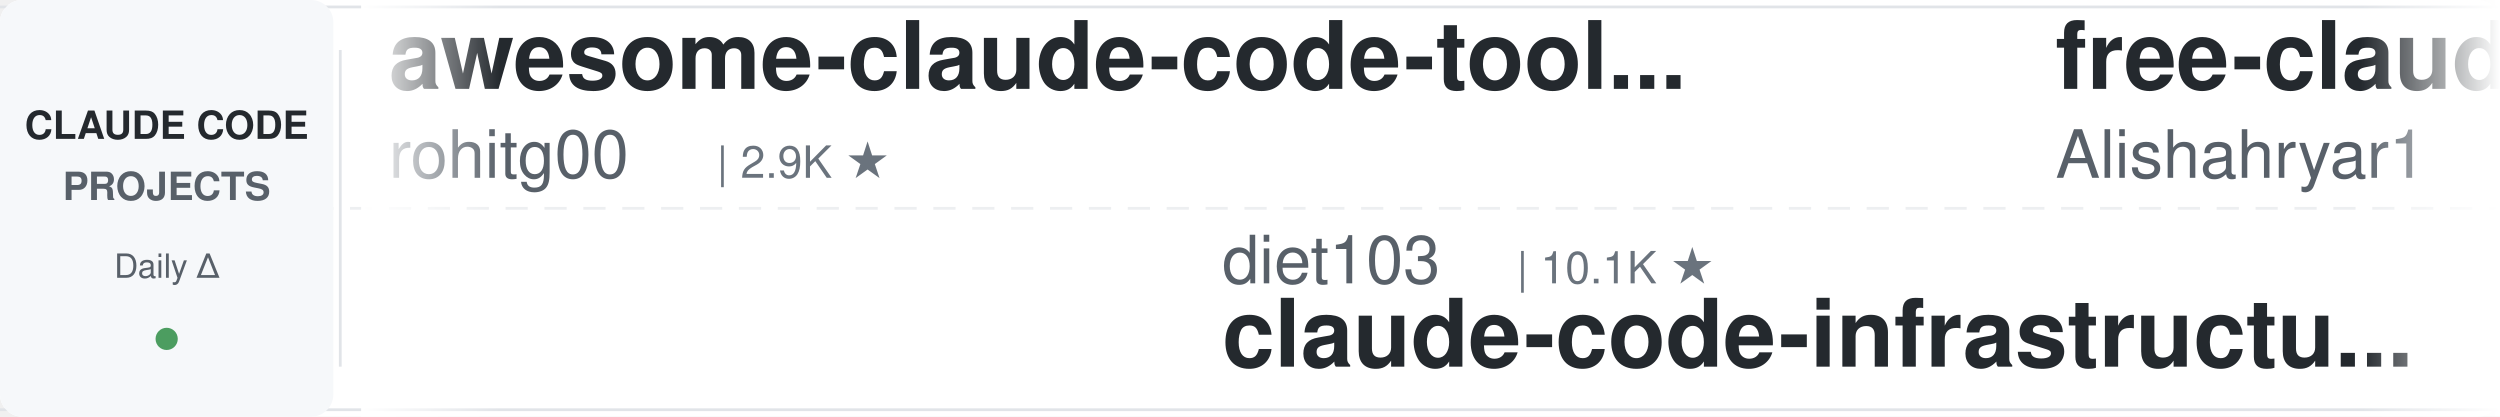
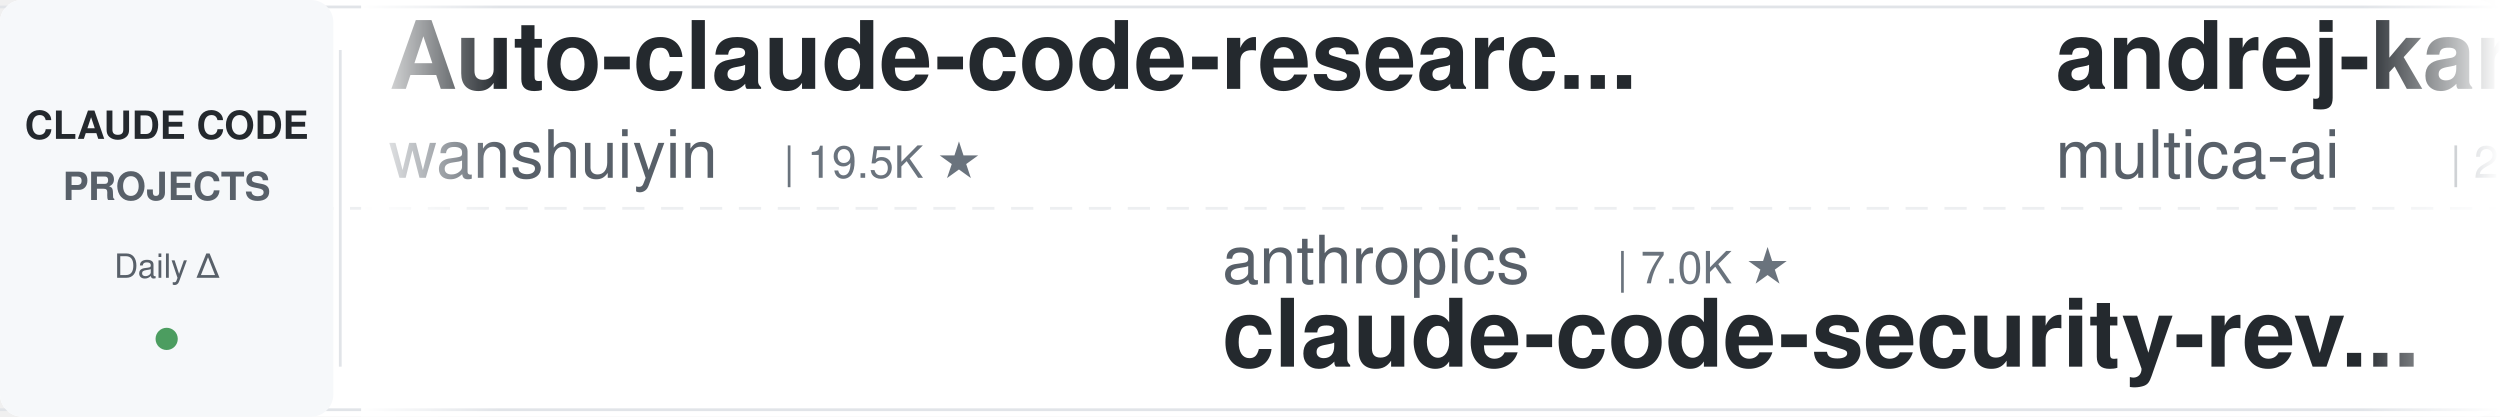
<svg xmlns="http://www.w3.org/2000/svg" width="900" height="150">
  <defs>
    <linearGradient id="leftFade" x1="0%" y1="0%" x2="100%" y2="0%">
      <stop offset="0%" style="stop-color:#ffffff;stop-opacity:1" />
      <stop offset="100%" style="stop-color:#ffffff;stop-opacity:0" />
    </linearGradient>
    <linearGradient id="rightFade" x1="0%" y1="0%" x2="100%" y2="0%">
      <stop offset="0%" style="stop-color:#ffffff;stop-opacity:0" />
      <stop offset="100%" style="stop-color:#ffffff;stop-opacity:1" />
    </linearGradient>
  </defs>
  <rect width="900" height="150" fill="#ffffff" rx="8" />
  <rect x="0" y="2" width="900" height="1" fill="#e1e4e8" />
  <rect x="0" y="147" width="900" height="1" fill="#e1e4e8" />
  <line x1="0" y1="75" x2="900" y2="75" stroke="#e1e4e8" stroke-width="1" stroke-dasharray="8 6" opacity="0.6" />
  <rect x="0" y="0" width="120" height="150" fill="#f6f8fa" rx="8" />
  <text x="60" y="50" font-family="-apple-system, BlinkMacSystemFont, 'Segoe UI', Helvetica, Arial, sans-serif" font-size="14" font-weight="600" fill="#24292e" text-anchor="middle">CLAUDE CODE</text>
  <text x="60" y="72" font-family="-apple-system, BlinkMacSystemFont, 'Segoe UI', Helvetica, Arial, sans-serif" font-size="14" font-weight="600" fill="#586069" text-anchor="middle">PROJECTS</text>
  <text x="60" y="100" font-family="-apple-system, BlinkMacSystemFont, 'Segoe UI', Helvetica, Arial, sans-serif" font-size="12" font-weight="500" fill="#586069" text-anchor="middle">Daily Δ</text>
  <circle cx="60" cy="122" r="4" fill="#22863a" opacity="0.8" />
  <rect x="122" y="18" width="1" height="114" fill="#e1e4e8" />
  <clipPath id="tickerClip">
    <rect x="130" y="0" width="770" height="150" />
  </clipPath>
  <g clip-path="url(#tickerClip)">
    <g id="tickerItems">
      <animateTransform attributeName="transform" attributeType="XML" type="translate" from="0 0" to="-3000 0" dur="54s" repeatCount="indefinite" />
      <g transform="translate(0, 0)">
-         <text x="140" y="32" font-family="-apple-system, BlinkMacSystemFont, 'Segoe UI', Helvetica, Arial, sans-serif" font-size="34" font-weight="600" fill="#24292e">awesome-claude-code-tool...</text>
-         <text x="140" y="64" font-family="-apple-system, BlinkMacSystemFont, 'Segoe UI', Helvetica, Arial, sans-serif" font-size="24" font-weight="400" fill="#586069">rohitg00</text>
-         <text x="258" y="64" font-family="-apple-system, BlinkMacSystemFont, 'Segoe UI', Helvetica, Arial, sans-serif" font-size="16" font-weight="500" fill="#6a737d">| 2.9K ★</text>
+         <text x="140" y="32" font-family="-apple-system, BlinkMacSystemFont, 'Segoe UI', Helvetica, Arial, sans-serif" font-size="34" font-weight="600" fill="#24292e">Auto-claude-code-researc...</text>
+         <text x="140" y="64" font-family="-apple-system, BlinkMacSystemFont, 'Segoe UI', Helvetica, Arial, sans-serif" font-size="24" font-weight="400" fill="#586069">wanshuiyin</text>
+         <text x="282" y="64" font-family="-apple-system, BlinkMacSystemFont, 'Segoe UI', Helvetica, Arial, sans-serif" font-size="16" font-weight="500" fill="#6a737d">| 19.5K ★</text>
      </g>
      <g transform="translate(300, 0)">
-         <text x="140" y="102" font-family="-apple-system, BlinkMacSystemFont, 'Segoe UI', Helvetica, Arial, sans-serif" font-size="24" font-weight="400" fill="#586069">diet103</text>
-         <text x="246" y="102" font-family="-apple-system, BlinkMacSystemFont, 'Segoe UI', Helvetica, Arial, sans-serif" font-size="16" font-weight="500" fill="#6a737d">| 10.1K ★</text>
-         <text x="140" y="132" font-family="-apple-system, BlinkMacSystemFont, 'Segoe UI', Helvetica, Arial, sans-serif" font-size="34" font-weight="600" fill="#24292e">claude-code-infrastructu...</text>
+         <text x="140" y="102" font-family="-apple-system, BlinkMacSystemFont, 'Segoe UI', Helvetica, Arial, sans-serif" font-size="24" font-weight="400" fill="#586069">anthropics</text>
+         <text x="282" y="102" font-family="-apple-system, BlinkMacSystemFont, 'Segoe UI', Helvetica, Arial, sans-serif" font-size="16" font-weight="500" fill="#6a737d">| 7.0K ★</text>
+         <text x="140" y="132" font-family="-apple-system, BlinkMacSystemFont, 'Segoe UI', Helvetica, Arial, sans-serif" font-size="34" font-weight="600" fill="#24292e">claude-code-security-rev...</text>
      </g>
      <g transform="translate(600, 0)">
-         <text x="140" y="32" font-family="-apple-system, BlinkMacSystemFont, 'Segoe UI', Helvetica, Arial, sans-serif" font-size="34" font-weight="600" fill="#24292e">free-claude-code</text>
-         <text x="140" y="64" font-family="-apple-system, BlinkMacSystemFont, 'Segoe UI', Helvetica, Arial, sans-serif" font-size="24" font-weight="400" fill="#586069">Alishahryar1</text>
-         <text x="306" y="64" font-family="-apple-system, BlinkMacSystemFont, 'Segoe UI', Helvetica, Arial, sans-serif" font-size="16" font-weight="500" fill="#6a737d">| 71.7K ★</text>
+         <text x="140" y="32" font-family="-apple-system, BlinkMacSystemFont, 'Segoe UI', Helvetica, Arial, sans-serif" font-size="34" font-weight="600" fill="#24292e">andrej-karpathy-skills</text>
+         <text x="140" y="64" font-family="-apple-system, BlinkMacSystemFont, 'Segoe UI', Helvetica, Arial, sans-serif" font-size="24" font-weight="400" fill="#586069">multica-ai</text>
+         <text x="282" y="64" font-family="-apple-system, BlinkMacSystemFont, 'Segoe UI', Helvetica, Arial, sans-serif" font-size="16" font-weight="500" fill="#6a737d">| 234.5K ★</text>
      </g>
      <g transform="translate(900, 0)">
-         <text x="140" y="102" font-family="-apple-system, BlinkMacSystemFont, 'Segoe UI', Helvetica, Arial, sans-serif" font-size="24" font-weight="400" fill="#586069">1rgs</text>
-         <text x="210" y="102" font-family="-apple-system, BlinkMacSystemFont, 'Segoe UI', Helvetica, Arial, sans-serif" font-size="16" font-weight="500" fill="#6a737d">| 3.8K ★</text>
-         <text x="140" y="132" font-family="-apple-system, BlinkMacSystemFont, 'Segoe UI', Helvetica, Arial, sans-serif" font-size="34" font-weight="600" fill="#24292e">claude-code-proxy</text>
+         <text x="140" y="102" font-family="-apple-system, BlinkMacSystemFont, 'Segoe UI', Helvetica, Arial, sans-serif" font-size="24" font-weight="400" fill="#586069">shareAI-lab</text>
+         <text x="294" y="102" font-family="-apple-system, BlinkMacSystemFont, 'Segoe UI', Helvetica, Arial, sans-serif" font-size="16" font-weight="500" fill="#6a737d">| 80.6K ★</text>
+         <text x="140" y="132" font-family="-apple-system, BlinkMacSystemFont, 'Segoe UI', Helvetica, Arial, sans-serif" font-size="34" font-weight="600" fill="#24292e">learn-claude-code</text>
      </g>
      <g transform="translate(1200, 0)">
-         <text x="140" y="32" font-family="-apple-system, BlinkMacSystemFont, 'Segoe UI', Helvetica, Arial, sans-serif" font-size="34" font-weight="600" fill="#24292e">sc-claude-code-files</text>
-         <text x="140" y="64" font-family="-apple-system, BlinkMacSystemFont, 'Segoe UI', Helvetica, Arial, sans-serif" font-size="24" font-weight="400" fill="#586069">https-deeplearning-ai</text>
-         <text x="414" y="64" font-family="-apple-system, BlinkMacSystemFont, 'Segoe UI', Helvetica, Arial, sans-serif" font-size="16" font-weight="500" fill="#6a737d">| 565 ★</text>
-       </g>
-       <g transform="translate(1500, 0)">
-         <text x="140" y="102" font-family="-apple-system, BlinkMacSystemFont, 'Segoe UI', Helvetica, Arial, sans-serif" font-size="24" font-weight="400" fill="#586069">huangserva</text>
-         <text x="282" y="102" font-family="-apple-system, BlinkMacSystemFont, 'Segoe UI', Helvetica, Arial, sans-serif" font-size="16" font-weight="500" fill="#6a737d">| 633 ★</text>
-         <text x="140" y="132" font-family="-apple-system, BlinkMacSystemFont, 'Segoe UI', Helvetica, Arial, sans-serif" font-size="34" font-weight="600" fill="#24292e">claude-code-cli</text>
-       </g>
-       <g transform="translate(1800, 0)">
-         <text x="140" y="32" font-family="-apple-system, BlinkMacSystemFont, 'Segoe UI', Helvetica, Arial, sans-serif" font-size="34" font-weight="600" fill="#24292e">ECC</text>
-         <text x="140" y="64" font-family="-apple-system, BlinkMacSystemFont, 'Segoe UI', Helvetica, Arial, sans-serif" font-size="24" font-weight="400" fill="#586069">affaan-m</text>
-         <text x="258" y="64" font-family="-apple-system, BlinkMacSystemFont, 'Segoe UI', Helvetica, Arial, sans-serif" font-size="16" font-weight="500" fill="#6a737d">| 306.9K ★</text>
-       </g>
-       <g transform="translate(2100, 0)">
-         <text x="140" y="102" font-family="-apple-system, BlinkMacSystemFont, 'Segoe UI', Helvetica, Arial, sans-serif" font-size="24" font-weight="400" fill="#586069">fuergaosi233</text>
-         <text x="306" y="102" font-family="-apple-system, BlinkMacSystemFont, 'Segoe UI', Helvetica, Arial, sans-serif" font-size="16" font-weight="500" fill="#6a737d">| 2.8K ★</text>
-         <text x="140" y="132" font-family="-apple-system, BlinkMacSystemFont, 'Segoe UI', Helvetica, Arial, sans-serif" font-size="34" font-weight="600" fill="#24292e">claude-code-proxy</text>
-       </g>
-       <g transform="translate(2400, 0)">
        <text x="140" y="32" font-family="-apple-system, BlinkMacSystemFont, 'Segoe UI', Helvetica, Arial, sans-serif" font-size="34" font-weight="600" fill="#24292e">everything-claude-code-z...</text>
        <text x="140" y="64" font-family="-apple-system, BlinkMacSystemFont, 'Segoe UI', Helvetica, Arial, sans-serif" font-size="24" font-weight="400" fill="#586069">xu-xiang</text>
        <text x="258" y="64" font-family="-apple-system, BlinkMacSystemFont, 'Segoe UI', Helvetica, Arial, sans-serif" font-size="16" font-weight="500" fill="#6a737d">| 2.0K ★</text>
      </g>
+       <g transform="translate(1500, 0)">
+         <text x="140" y="102" font-family="-apple-system, BlinkMacSystemFont, 'Segoe UI', Helvetica, Arial, sans-serif" font-size="24" font-weight="400" fill="#586069">FlorianBruniaux</text>
+         <text x="342" y="102" font-family="-apple-system, BlinkMacSystemFont, 'Segoe UI', Helvetica, Arial, sans-serif" font-size="16" font-weight="500" fill="#6a737d">| 6.5K ★</text>
+         <text x="140" y="132" font-family="-apple-system, BlinkMacSystemFont, 'Segoe UI', Helvetica, Arial, sans-serif" font-size="34" font-weight="600" fill="#24292e">claude-code-ultimate-gui...</text>
+       </g>
+       <g transform="translate(1800, 0)">
+         <text x="140" y="32" font-family="-apple-system, BlinkMacSystemFont, 'Segoe UI', Helvetica, Arial, sans-serif" font-size="34" font-weight="600" fill="#24292e">claude-code-showcase</text>
+         <text x="140" y="64" font-family="-apple-system, BlinkMacSystemFont, 'Segoe UI', Helvetica, Arial, sans-serif" font-size="24" font-weight="400" fill="#586069">ChrisWiles</text>
+         <text x="282" y="64" font-family="-apple-system, BlinkMacSystemFont, 'Segoe UI', Helvetica, Arial, sans-serif" font-size="16" font-weight="500" fill="#6a737d">| 6.1K ★</text>
+       </g>
+       <g transform="translate(2100, 0)">
+         <text x="140" y="102" font-family="-apple-system, BlinkMacSystemFont, 'Segoe UI', Helvetica, Arial, sans-serif" font-size="24" font-weight="400" fill="#586069">feiskyer</text>
+         <text x="258" y="102" font-family="-apple-system, BlinkMacSystemFont, 'Segoe UI', Helvetica, Arial, sans-serif" font-size="16" font-weight="500" fill="#6a737d">| 1.7K ★</text>
+         <text x="140" y="132" font-family="-apple-system, BlinkMacSystemFont, 'Segoe UI', Helvetica, Arial, sans-serif" font-size="34" font-weight="600" fill="#24292e">claude-code-settings</text>
+       </g>
+       <g transform="translate(2400, 0)">
+         <text x="140" y="32" font-family="-apple-system, BlinkMacSystemFont, 'Segoe UI', Helvetica, Arial, sans-serif" font-size="34" font-weight="600" fill="#24292e">claude-code-from-scratch</text>
+         <text x="140" y="64" font-family="-apple-system, BlinkMacSystemFont, 'Segoe UI', Helvetica, Arial, sans-serif" font-size="24" font-weight="400" fill="#586069">Windy3f3f3f3f</text>
+         <text x="318" y="64" font-family="-apple-system, BlinkMacSystemFont, 'Segoe UI', Helvetica, Arial, sans-serif" font-size="16" font-weight="500" fill="#6a737d">| 2.8K ★</text>
+       </g>
      <g transform="translate(2700, 0)">
-         <text x="140" y="102" font-family="-apple-system, BlinkMacSystemFont, 'Segoe UI', Helvetica, Arial, sans-serif" font-size="24" font-weight="400" fill="#586069">hangsman</text>
-         <text x="258" y="102" font-family="-apple-system, BlinkMacSystemFont, 'Segoe UI', Helvetica, Arial, sans-serif" font-size="16" font-weight="500" fill="#6a737d">| 798 ★</text>
-         <text x="140" y="132" font-family="-apple-system, BlinkMacSystemFont, 'Segoe UI', Helvetica, Arial, sans-serif" font-size="34" font-weight="600" fill="#24292e">claude-code-source</text>
+         <text x="140" y="102" font-family="-apple-system, BlinkMacSystemFont, 'Segoe UI', Helvetica, Arial, sans-serif" font-size="24" font-weight="400" fill="#586069">ding113</text>
+         <text x="246" y="102" font-family="-apple-system, BlinkMacSystemFont, 'Segoe UI', Helvetica, Arial, sans-serif" font-size="16" font-weight="500" fill="#6a737d">| 3.4K ★</text>
+         <text x="140" y="132" font-family="-apple-system, BlinkMacSystemFont, 'Segoe UI', Helvetica, Arial, sans-serif" font-size="34" font-weight="600" fill="#24292e">claude-code-hub</text>
      </g>
      <g transform="translate(3000, 0)">
-         <text x="140" y="32" font-family="-apple-system, BlinkMacSystemFont, 'Segoe UI', Helvetica, Arial, sans-serif" font-size="34" font-weight="600" fill="#24292e">awesome-claude-code-tool...</text>
-         <text x="140" y="64" font-family="-apple-system, BlinkMacSystemFont, 'Segoe UI', Helvetica, Arial, sans-serif" font-size="24" font-weight="400" fill="#586069">rohitg00</text>
-         <text x="258" y="64" font-family="-apple-system, BlinkMacSystemFont, 'Segoe UI', Helvetica, Arial, sans-serif" font-size="16" font-weight="500" fill="#6a737d">| 2.9K ★</text>
+         <text x="140" y="32" font-family="-apple-system, BlinkMacSystemFont, 'Segoe UI', Helvetica, Arial, sans-serif" font-size="34" font-weight="600" fill="#24292e">Auto-claude-code-researc...</text>
+         <text x="140" y="64" font-family="-apple-system, BlinkMacSystemFont, 'Segoe UI', Helvetica, Arial, sans-serif" font-size="24" font-weight="400" fill="#586069">wanshuiyin</text>
+         <text x="282" y="64" font-family="-apple-system, BlinkMacSystemFont, 'Segoe UI', Helvetica, Arial, sans-serif" font-size="16" font-weight="500" fill="#6a737d">| 19.5K ★</text>
      </g>
      <g transform="translate(3300, 0)">
-         <text x="140" y="102" font-family="-apple-system, BlinkMacSystemFont, 'Segoe UI', Helvetica, Arial, sans-serif" font-size="24" font-weight="400" fill="#586069">diet103</text>
-         <text x="246" y="102" font-family="-apple-system, BlinkMacSystemFont, 'Segoe UI', Helvetica, Arial, sans-serif" font-size="16" font-weight="500" fill="#6a737d">| 10.1K ★</text>
-         <text x="140" y="132" font-family="-apple-system, BlinkMacSystemFont, 'Segoe UI', Helvetica, Arial, sans-serif" font-size="34" font-weight="600" fill="#24292e">claude-code-infrastructu...</text>
+         <text x="140" y="102" font-family="-apple-system, BlinkMacSystemFont, 'Segoe UI', Helvetica, Arial, sans-serif" font-size="24" font-weight="400" fill="#586069">anthropics</text>
+         <text x="282" y="102" font-family="-apple-system, BlinkMacSystemFont, 'Segoe UI', Helvetica, Arial, sans-serif" font-size="16" font-weight="500" fill="#6a737d">| 7.0K ★</text>
+         <text x="140" y="132" font-family="-apple-system, BlinkMacSystemFont, 'Segoe UI', Helvetica, Arial, sans-serif" font-size="34" font-weight="600" fill="#24292e">claude-code-security-rev...</text>
      </g>
      <g transform="translate(3600, 0)">
-         <text x="140" y="32" font-family="-apple-system, BlinkMacSystemFont, 'Segoe UI', Helvetica, Arial, sans-serif" font-size="34" font-weight="600" fill="#24292e">free-claude-code</text>
-         <text x="140" y="64" font-family="-apple-system, BlinkMacSystemFont, 'Segoe UI', Helvetica, Arial, sans-serif" font-size="24" font-weight="400" fill="#586069">Alishahryar1</text>
-         <text x="306" y="64" font-family="-apple-system, BlinkMacSystemFont, 'Segoe UI', Helvetica, Arial, sans-serif" font-size="16" font-weight="500" fill="#6a737d">| 71.7K ★</text>
+         <text x="140" y="32" font-family="-apple-system, BlinkMacSystemFont, 'Segoe UI', Helvetica, Arial, sans-serif" font-size="34" font-weight="600" fill="#24292e">andrej-karpathy-skills</text>
+         <text x="140" y="64" font-family="-apple-system, BlinkMacSystemFont, 'Segoe UI', Helvetica, Arial, sans-serif" font-size="24" font-weight="400" fill="#586069">multica-ai</text>
+         <text x="282" y="64" font-family="-apple-system, BlinkMacSystemFont, 'Segoe UI', Helvetica, Arial, sans-serif" font-size="16" font-weight="500" fill="#6a737d">| 234.5K ★</text>
      </g>
      <g transform="translate(3900, 0)">
-         <text x="140" y="102" font-family="-apple-system, BlinkMacSystemFont, 'Segoe UI', Helvetica, Arial, sans-serif" font-size="24" font-weight="400" fill="#586069">1rgs</text>
-         <text x="210" y="102" font-family="-apple-system, BlinkMacSystemFont, 'Segoe UI', Helvetica, Arial, sans-serif" font-size="16" font-weight="500" fill="#6a737d">| 3.8K ★</text>
-         <text x="140" y="132" font-family="-apple-system, BlinkMacSystemFont, 'Segoe UI', Helvetica, Arial, sans-serif" font-size="34" font-weight="600" fill="#24292e">claude-code-proxy</text>
+         <text x="140" y="102" font-family="-apple-system, BlinkMacSystemFont, 'Segoe UI', Helvetica, Arial, sans-serif" font-size="24" font-weight="400" fill="#586069">shareAI-lab</text>
+         <text x="294" y="102" font-family="-apple-system, BlinkMacSystemFont, 'Segoe UI', Helvetica, Arial, sans-serif" font-size="16" font-weight="500" fill="#6a737d">| 80.6K ★</text>
+         <text x="140" y="132" font-family="-apple-system, BlinkMacSystemFont, 'Segoe UI', Helvetica, Arial, sans-serif" font-size="34" font-weight="600" fill="#24292e">learn-claude-code</text>
      </g>
    </g>
  </g>
  <rect x="130" y="0" width="50" height="150" fill="url(#leftFade)" />
  <rect x="850" y="0" width="50" height="150" fill="url(#rightFade)" />
</svg>
